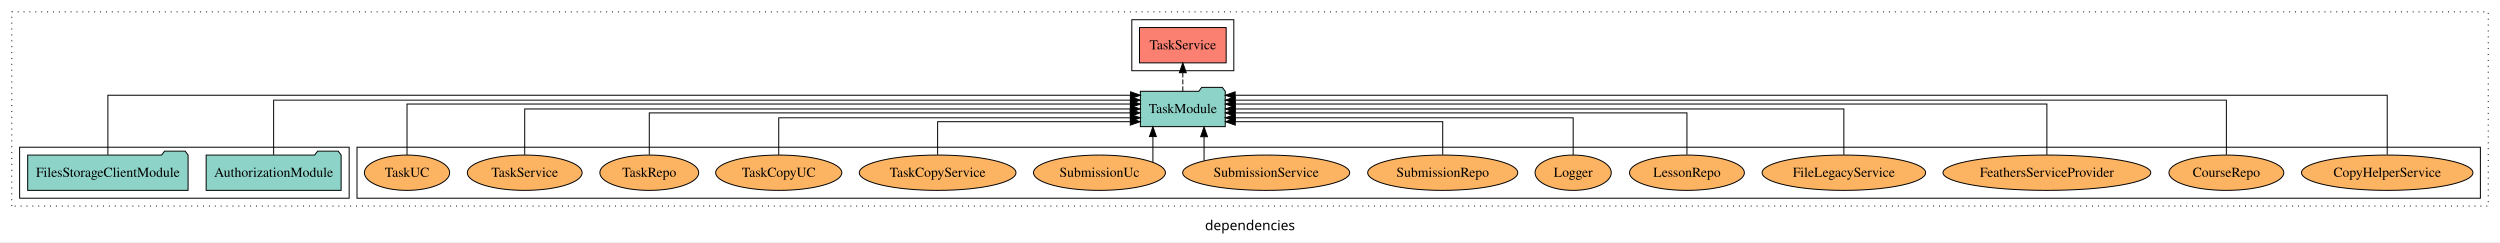
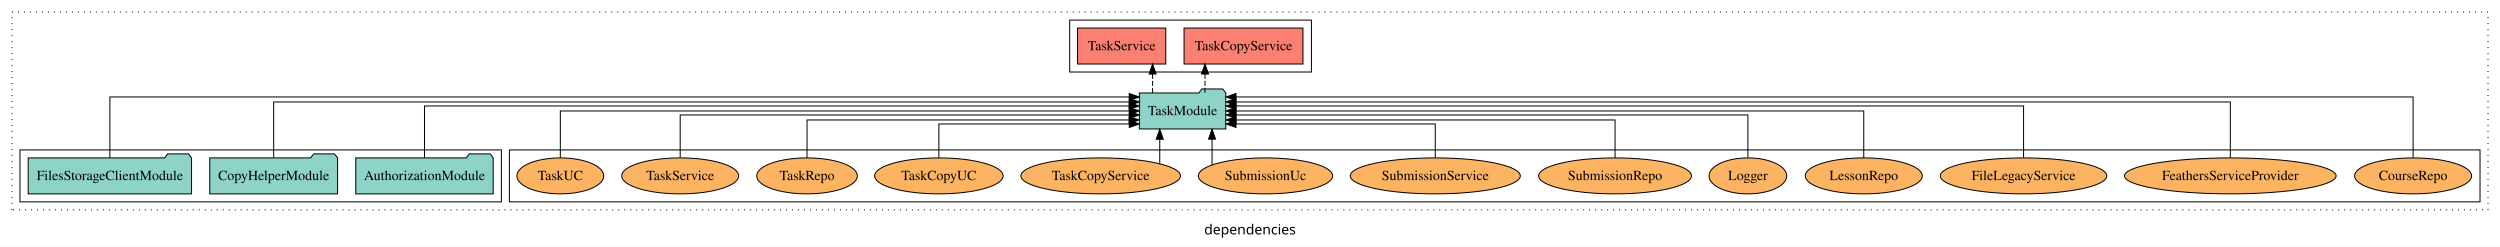
- <svg xmlns="http://www.w3.org/2000/svg" width="2549pt" height="247pt" viewBox="0.00 0.00 2549.00 246.80">
+ <svg xmlns="http://www.w3.org/2000/svg" width="2503pt" height="247pt" viewBox="0.00 0.00 2503.00 246.80">
  <g id="graph0" class="graph" transform="scale(1 1) rotate(0) translate(4 242.8)">
-     <polygon fill="white" stroke="transparent" points="-4,4 -4,-242.8 2545,-242.8 2545,4 -4,4" />
-     <text text-anchor="middle" x="1270.5" y="-8.2" font-family="sans-serif" font-size="14.00">dependencies</text>
+     <polygon fill="white" stroke="transparent" points="-4,4 -4,-242.8 2499,-242.8 2499,4 -4,4" />
+     <text text-anchor="middle" x="1247.5" y="-8.2" font-family="sans-serif" font-size="14.00">dependencies</text>
    <g id="clust1" class="cluster">
-       <polygon fill="none" stroke="black" stroke-dasharray="1,5" points="8,-32.8 8,-230.8 2533,-230.8 2533,-32.8 8,-32.8" />
+       <polygon fill="none" stroke="black" stroke-dasharray="1,5" points="8,-32.8 8,-230.8 2487,-230.8 2487,-32.8 8,-32.8" />
+     </g>
+     <g id="clust6" class="cluster">
+       <polygon fill="none" stroke="black" points="506,-40.8 506,-92.8 2479,-92.8 2479,-40.8 506,-40.8" />
    </g>
    <g id="clust4" class="cluster">
-       <polygon fill="none" stroke="black" points="1150,-170.8 1150,-222.8 1254,-222.8 1254,-170.8 1150,-170.8" />
-     </g>
-     <g id="clust6" class="cluster">
-       <polygon fill="none" stroke="black" points="360,-40.8 360,-92.8 2525,-92.8 2525,-40.8 360,-40.8" />
+       <polygon fill="none" stroke="black" points="1067,-170.8 1067,-222.8 1309,-222.8 1309,-170.8 1067,-170.8" />
    </g>
    <g id="clust3" class="cluster">
-       <polygon fill="none" stroke="black" points="16,-40.8 16,-92.8 352,-92.8 352,-40.8 16,-40.8" />
+       <polygon fill="none" stroke="black" points="16,-40.8 16,-92.8 498,-92.8 498,-40.8 16,-40.8" />
    </g>
    <g id="node1" class="node">
-       <polygon fill="#8dd3c7" stroke="black" points="343.81,-84.8 340.81,-88.8 319.81,-88.8 316.81,-84.8 206.19,-84.8 206.19,-48.8 343.81,-48.8 343.81,-84.8" />
-       <text text-anchor="middle" x="275" y="-62.6" font-family="Times,serif" font-size="14.00">AuthorizationModule</text>
+       <polygon fill="#8dd3c7" stroke="black" points="489.81,-84.8 486.81,-88.8 465.81,-88.8 462.81,-84.8 352.19,-84.8 352.19,-48.8 489.81,-48.8 489.81,-84.8" />
+       <text text-anchor="middle" x="421" y="-62.6" font-family="Times,serif" font-size="14.00">AuthorizationModule</text>
+     </g>
+     <g id="node4" class="node">
+       <polygon fill="#8dd3c7" stroke="black" points="1223.27,-149.8 1220.27,-153.8 1199.27,-153.8 1196.27,-149.8 1136.73,-149.8 1136.73,-113.8 1223.27,-113.8 1223.27,-149.8" />
+       <text text-anchor="middle" x="1180" y="-127.6" font-family="Times,serif" font-size="14.00">TaskModule</text>
+     </g>
+     <g id="edge1" class="edge">
+       <path fill="none" stroke="black" d="M421,-84.83C421,-105.57 421,-136.8 421,-136.8 421,-136.8 1126.47,-136.8 1126.47,-136.8" />
+       <polygon fill="black" stroke="black" points="1126.47,-140.3 1136.47,-136.8 1126.47,-133.3 1126.47,-140.3" />
+     </g>
+     <g id="node2" class="node">
+       <polygon fill="#8dd3c7" stroke="black" points="333.98,-84.8 330.98,-88.8 309.98,-88.8 306.98,-84.8 206.02,-84.8 206.02,-48.8 333.98,-48.8 333.98,-84.8" />
+       <text text-anchor="middle" x="270" y="-62.6" font-family="Times,serif" font-size="14.00">CopyHelperModule</text>
+     </g>
+     <g id="edge2" class="edge">
+       <path fill="none" stroke="black" d="M270,-85.09C270,-107.01 270,-140.8 270,-140.8 270,-140.8 1126.72,-140.8 1126.72,-140.8" />
+       <polygon fill="black" stroke="black" points="1126.72,-144.3 1136.72,-140.8 1126.72,-137.3 1126.72,-144.3" />
    </g>
    <g id="node3" class="node">
-       <polygon fill="#8dd3c7" stroke="black" points="1245.27,-149.8 1242.27,-153.8 1221.27,-153.8 1218.27,-149.8 1158.73,-149.8 1158.73,-113.8 1245.27,-113.8 1245.27,-149.8" />
-       <text text-anchor="middle" x="1202" y="-127.6" font-family="Times,serif" font-size="14.00">TaskModule</text>
-     </g>
-     <g id="edge1" class="edge">
-       <path fill="none" stroke="black" d="M275,-85.09C275,-107.01 275,-140.8 275,-140.8 275,-140.8 1148.53,-140.8 1148.53,-140.8" />
-       <polygon fill="black" stroke="black" points="1148.53,-144.3 1158.53,-140.8 1148.53,-137.3 1148.53,-144.3" />
-     </g>
-     <g id="node2" class="node">
      <polygon fill="#8dd3c7" stroke="black" points="187.77,-84.8 184.77,-88.8 163.77,-88.8 160.77,-84.8 24.23,-84.8 24.23,-48.8 187.77,-48.8 187.77,-84.8" />
      <text text-anchor="middle" x="106" y="-62.6" font-family="Times,serif" font-size="14.00">FilesStorageClientModule</text>
    </g>
-     <g id="edge2" class="edge">
-       <path fill="none" stroke="black" d="M106,-85.12C106,-108.46 106,-145.8 106,-145.8 106,-145.8 1148.7,-145.8 1148.7,-145.8" />
-       <polygon fill="black" stroke="black" points="1148.7,-149.3 1158.7,-145.8 1148.7,-142.3 1148.7,-149.3" />
-     </g>
-     <g id="node4" class="node">
-       <polygon fill="#fb8072" stroke="black" points="1246.19,-214.8 1157.81,-214.8 1157.81,-178.8 1246.19,-178.8 1246.19,-214.8" />
-       <text text-anchor="middle" x="1202" y="-192.6" font-family="Times,serif" font-size="14.00">TaskService </text>
-     </g>
    <g id="edge3" class="edge">
-       <path fill="none" stroke="black" stroke-dasharray="5,2" d="M1202,-149.91C1202,-149.91 1202,-168.79 1202,-168.79" />
-       <polygon fill="black" stroke="black" points="1198.5,-168.79 1202,-178.79 1205.5,-168.79 1198.5,-168.79" />
+       <path fill="none" stroke="black" d="M106,-85.12C106,-108.46 106,-145.8 106,-145.8 106,-145.8 1126.57,-145.8 1126.57,-145.8" />
+       <polygon fill="black" stroke="black" points="1126.57,-149.3 1136.57,-145.8 1126.57,-142.3 1126.57,-149.3" />
    </g>
    <g id="node5" class="node">
-       <ellipse fill="#fdb462" stroke="black" cx="2430" cy="-66.8" rx="87.39" ry="18" />
-       <text text-anchor="middle" x="2430" y="-62.6" font-family="Times,serif" font-size="14.00">CopyHelperService</text>
+       <polygon fill="#fb8072" stroke="black" points="1300.53,-214.8 1181.47,-214.8 1181.47,-178.8 1300.53,-178.8 1300.53,-214.8" />
+       <text text-anchor="middle" x="1241" y="-192.6" font-family="Times,serif" font-size="14.00">TaskCopyService </text>
    </g>
    <g id="edge4" class="edge">
-       <path fill="none" stroke="black" d="M2430,-85.12C2430,-108.46 2430,-145.8 2430,-145.8 2430,-145.8 1255.34,-145.8 1255.34,-145.8" />
-       <polygon fill="black" stroke="black" points="1255.34,-142.3 1245.34,-145.8 1255.34,-149.3 1255.34,-142.3" />
+       <path fill="none" stroke="black" stroke-dasharray="5,2" d="M1202.43,-149.91C1202.43,-149.91 1202.43,-168.79 1202.43,-168.79" />
+       <polygon fill="black" stroke="black" points="1198.93,-168.79 1202.43,-178.79 1205.93,-168.79 1198.93,-168.79" />
    </g>
    <g id="node6" class="node">
-       <ellipse fill="#fdb462" stroke="black" cx="2266" cy="-66.8" rx="58.56" ry="18" />
-       <text text-anchor="middle" x="2266" y="-62.6" font-family="Times,serif" font-size="14.00">CourseRepo</text>
+       <polygon fill="#fb8072" stroke="black" points="1163.19,-214.8 1074.81,-214.8 1074.81,-178.8 1163.19,-178.8 1163.19,-214.8" />
+       <text text-anchor="middle" x="1119" y="-192.6" font-family="Times,serif" font-size="14.00">TaskService </text>
    </g>
    <g id="edge5" class="edge">
-       <path fill="none" stroke="black" d="M2266,-85.09C2266,-107.01 2266,-140.8 2266,-140.8 2266,-140.8 1255.36,-140.8 1255.36,-140.8" />
-       <polygon fill="black" stroke="black" points="1255.36,-137.3 1245.36,-140.8 1255.36,-144.3 1255.36,-137.3" />
+       <path fill="none" stroke="black" stroke-dasharray="5,2" d="M1149.98,-149.91C1149.98,-149.91 1149.98,-168.79 1149.98,-168.79" />
+       <polygon fill="black" stroke="black" points="1146.48,-168.79 1149.98,-178.79 1153.48,-168.79 1146.48,-168.79" />
    </g>
    <g id="node7" class="node">
-       <ellipse fill="#fdb462" stroke="black" cx="2083" cy="-66.8" rx="105.93" ry="18" />
-       <text text-anchor="middle" x="2083" y="-62.6" font-family="Times,serif" font-size="14.00">FeathersServiceProvider</text>
+       <ellipse fill="#fdb462" stroke="black" cx="2412" cy="-66.8" rx="58.56" ry="18" />
+       <text text-anchor="middle" x="2412" y="-62.6" font-family="Times,serif" font-size="14.00">CourseRepo</text>
    </g>
    <g id="edge6" class="edge">
-       <path fill="none" stroke="black" d="M2083,-84.83C2083,-105.57 2083,-136.8 2083,-136.8 2083,-136.8 1255.39,-136.8 1255.39,-136.8" />
-       <polygon fill="black" stroke="black" points="1255.39,-133.3 1245.39,-136.8 1255.39,-140.3 1255.39,-133.3" />
+       <path fill="none" stroke="black" d="M2412,-85.12C2412,-108.46 2412,-145.8 2412,-145.8 2412,-145.8 1233.49,-145.8 1233.49,-145.8" />
+       <polygon fill="black" stroke="black" points="1233.49,-142.3 1223.49,-145.8 1233.49,-149.3 1233.49,-142.3" />
    </g>
    <g id="node8" class="node">
-       <ellipse fill="#fdb462" stroke="black" cx="1876" cy="-66.8" rx="83.36" ry="18" />
-       <text text-anchor="middle" x="1876" y="-62.6" font-family="Times,serif" font-size="14.00">FileLegacyService</text>
+       <ellipse fill="#fdb462" stroke="black" cx="2229" cy="-66.8" rx="105.93" ry="18" />
+       <text text-anchor="middle" x="2229" y="-62.6" font-family="Times,serif" font-size="14.00">FeathersServiceProvider</text>
    </g>
    <g id="edge7" class="edge">
-       <path fill="none" stroke="black" d="M1876,-84.91C1876,-104.14 1876,-131.8 1876,-131.8 1876,-131.8 1255.45,-131.8 1255.45,-131.8" />
-       <polygon fill="black" stroke="black" points="1255.45,-128.3 1245.45,-131.8 1255.45,-135.3 1255.45,-128.3" />
+       <path fill="none" stroke="black" d="M2229,-85.09C2229,-107.01 2229,-140.8 2229,-140.8 2229,-140.8 1233.41,-140.8 1233.41,-140.8" />
+       <polygon fill="black" stroke="black" points="1233.41,-137.3 1223.41,-140.8 1233.41,-144.3 1233.41,-137.3" />
    </g>
    <g id="node9" class="node">
-       <ellipse fill="#fdb462" stroke="black" cx="1716" cy="-66.8" rx="58.56" ry="18" />
-       <text text-anchor="middle" x="1716" y="-62.6" font-family="Times,serif" font-size="14.00">LessonRepo</text>
+       <ellipse fill="#fdb462" stroke="black" cx="2022" cy="-66.8" rx="83.36" ry="18" />
+       <text text-anchor="middle" x="2022" y="-62.6" font-family="Times,serif" font-size="14.00">FileLegacyService</text>
    </g>
    <g id="edge8" class="edge">
-       <path fill="none" stroke="black" d="M1716,-85.1C1716,-103.07 1716,-127.8 1716,-127.8 1716,-127.8 1255.38,-127.8 1255.38,-127.8" />
-       <polygon fill="black" stroke="black" points="1255.38,-124.3 1245.38,-127.8 1255.38,-131.3 1255.38,-124.3" />
+       <path fill="none" stroke="black" d="M2022,-84.83C2022,-105.57 2022,-136.8 2022,-136.8 2022,-136.8 1233.5,-136.8 1233.5,-136.8" />
+       <polygon fill="black" stroke="black" points="1233.5,-133.3 1223.5,-136.8 1233.5,-140.3 1233.5,-133.3" />
    </g>
    <g id="node10" class="node">
-       <ellipse fill="#fdb462" stroke="black" cx="1600" cy="-66.8" rx="38.85" ry="18" />
-       <text text-anchor="middle" x="1600" y="-62.6" font-family="Times,serif" font-size="14.00">Logger</text>
+       <ellipse fill="#fdb462" stroke="black" cx="1862" cy="-66.8" rx="58.56" ry="18" />
+       <text text-anchor="middle" x="1862" y="-62.6" font-family="Times,serif" font-size="14.00">LessonRepo</text>
    </g>
    <g id="edge9" class="edge">
-       <path fill="none" stroke="black" d="M1600,-84.83C1600,-101.2 1600,-122.8 1600,-122.8 1600,-122.8 1255.35,-122.8 1255.35,-122.8" />
-       <polygon fill="black" stroke="black" points="1255.35,-119.3 1245.35,-122.8 1255.35,-126.3 1255.35,-119.3" />
+       <path fill="none" stroke="black" d="M1862,-84.91C1862,-104.14 1862,-131.8 1862,-131.8 1862,-131.8 1233.44,-131.8 1233.44,-131.8" />
+       <polygon fill="black" stroke="black" points="1233.44,-128.3 1223.44,-131.8 1233.44,-135.3 1233.44,-128.3" />
    </g>
    <g id="node11" class="node">
-       <ellipse fill="#fdb462" stroke="black" cx="1467" cy="-66.8" rx="76.5" ry="18" />
-       <text text-anchor="middle" x="1467" y="-62.6" font-family="Times,serif" font-size="14.00">SubmissionRepo</text>
+       <ellipse fill="#fdb462" stroke="black" cx="1746" cy="-66.8" rx="38.85" ry="18" />
+       <text text-anchor="middle" x="1746" y="-62.6" font-family="Times,serif" font-size="14.00">Logger</text>
    </g>
    <g id="edge10" class="edge">
-       <path fill="none" stroke="black" d="M1467,-84.99C1467,-99.98 1467,-118.8 1467,-118.8 1467,-118.8 1255.46,-118.8 1255.46,-118.8" />
-       <polygon fill="black" stroke="black" points="1255.46,-115.3 1245.46,-118.8 1255.46,-122.3 1255.46,-115.3" />
+       <path fill="none" stroke="black" d="M1746,-85.1C1746,-103.07 1746,-127.8 1746,-127.8 1746,-127.8 1233.47,-127.8 1233.47,-127.8" />
+       <polygon fill="black" stroke="black" points="1233.47,-124.3 1223.47,-127.8 1233.47,-131.3 1233.47,-124.3" />
    </g>
    <g id="node12" class="node">
-       <ellipse fill="#fdb462" stroke="black" cx="1287" cy="-66.8" rx="85.14" ry="18" />
-       <text text-anchor="middle" x="1287" y="-62.6" font-family="Times,serif" font-size="14.00">SubmissionService</text>
+       <ellipse fill="#fdb462" stroke="black" cx="1613" cy="-66.8" rx="76.5" ry="18" />
+       <text text-anchor="middle" x="1613" y="-62.6" font-family="Times,serif" font-size="14.00">SubmissionRepo</text>
    </g>
    <g id="edge11" class="edge">
-       <path fill="none" stroke="black" d="M1223.66,-79.03C1223.66,-79.03 1223.66,-103.48 1223.66,-103.48" />
-       <polygon fill="black" stroke="black" points="1220.16,-103.48 1223.66,-113.48 1227.16,-103.48 1220.16,-103.48" />
+       <path fill="none" stroke="black" d="M1613,-84.83C1613,-101.2 1613,-122.8 1613,-122.8 1613,-122.8 1233.5,-122.8 1233.5,-122.8" />
+       <polygon fill="black" stroke="black" points="1233.5,-119.3 1223.5,-122.8 1233.5,-126.3 1233.5,-119.3" />
    </g>
    <g id="node13" class="node">
-       <ellipse fill="#fdb462" stroke="black" cx="1117" cy="-66.8" rx="67.25" ry="18" />
-       <text text-anchor="middle" x="1117" y="-62.6" font-family="Times,serif" font-size="14.00">SubmissionUc</text>
+       <ellipse fill="#fdb462" stroke="black" cx="1433" cy="-66.8" rx="85.14" ry="18" />
+       <text text-anchor="middle" x="1433" y="-62.6" font-family="Times,serif" font-size="14.00">SubmissionService</text>
    </g>
    <g id="edge12" class="edge">
-       <path fill="none" stroke="black" d="M1171.5,-77.53C1171.5,-77.53 1171.5,-103.67 1171.5,-103.67" />
-       <polygon fill="black" stroke="black" points="1168,-103.67 1171.5,-113.67 1175,-103.67 1168,-103.67" />
+       <path fill="none" stroke="black" d="M1433,-84.99C1433,-99.98 1433,-118.8 1433,-118.8 1433,-118.8 1233.49,-118.8 1233.49,-118.8" />
+       <polygon fill="black" stroke="black" points="1233.49,-115.3 1223.49,-118.8 1233.49,-122.3 1233.49,-115.3" />
    </g>
    <g id="node14" class="node">
-       <ellipse fill="#fdb462" stroke="black" cx="952" cy="-66.8" rx="79.88" ry="18" />
-       <text text-anchor="middle" x="952" y="-62.6" font-family="Times,serif" font-size="14.00">TaskCopyService</text>
+       <ellipse fill="#fdb462" stroke="black" cx="1263" cy="-66.8" rx="67.25" ry="18" />
+       <text text-anchor="middle" x="1263" y="-62.6" font-family="Times,serif" font-size="14.00">SubmissionUc</text>
    </g>
    <g id="edge13" class="edge">
-       <path fill="none" stroke="black" d="M952,-84.99C952,-99.98 952,-118.8 952,-118.8 952,-118.8 1148.45,-118.8 1148.45,-118.8" />
-       <polygon fill="black" stroke="black" points="1148.45,-122.3 1158.45,-118.8 1148.45,-115.3 1148.45,-122.3" />
+       <path fill="none" stroke="black" d="M1209.5,-77.83C1209.5,-77.83 1209.5,-103.58 1209.5,-103.58" />
+       <polygon fill="black" stroke="black" points="1206,-103.58 1209.5,-113.58 1213,-103.58 1206,-103.58" />
    </g>
    <g id="node15" class="node">
-       <ellipse fill="#fdb462" stroke="black" cx="790" cy="-66.8" rx="64.3" ry="18" />
-       <text text-anchor="middle" x="790" y="-62.6" font-family="Times,serif" font-size="14.00">TaskCopyUC</text>
+       <ellipse fill="#fdb462" stroke="black" cx="1098" cy="-66.8" rx="79.88" ry="18" />
+       <text text-anchor="middle" x="1098" y="-62.6" font-family="Times,serif" font-size="14.00">TaskCopyService</text>
    </g>
    <g id="edge14" class="edge">
-       <path fill="none" stroke="black" d="M790,-84.83C790,-101.2 790,-122.8 790,-122.8 790,-122.8 1148.69,-122.8 1148.69,-122.8" />
-       <polygon fill="black" stroke="black" points="1148.69,-126.3 1158.69,-122.8 1148.69,-119.3 1148.69,-126.3" />
+       <path fill="none" stroke="black" d="M1157.15,-79.03C1157.15,-79.03 1157.15,-103.48 1157.15,-103.48" />
+       <polygon fill="black" stroke="black" points="1153.65,-103.48 1157.15,-113.48 1160.65,-103.48 1153.65,-103.48" />
    </g>
    <g id="node16" class="node">
-       <ellipse fill="#fdb462" stroke="black" cx="658" cy="-66.8" rx="50.39" ry="18" />
-       <text text-anchor="middle" x="658" y="-62.6" font-family="Times,serif" font-size="14.00">TaskRepo</text>
+       <ellipse fill="#fdb462" stroke="black" cx="936" cy="-66.8" rx="64.3" ry="18" />
+       <text text-anchor="middle" x="936" y="-62.6" font-family="Times,serif" font-size="14.00">TaskCopyUC</text>
    </g>
    <g id="edge15" class="edge">
-       <path fill="none" stroke="black" d="M658,-85.1C658,-103.07 658,-127.8 658,-127.8 658,-127.8 1148.4,-127.8 1148.4,-127.8" />
-       <polygon fill="black" stroke="black" points="1148.4,-131.3 1158.4,-127.8 1148.4,-124.3 1148.4,-131.3" />
+       <path fill="none" stroke="black" d="M936,-84.99C936,-99.98 936,-118.8 936,-118.8 936,-118.8 1126.66,-118.8 1126.66,-118.8" />
+       <polygon fill="black" stroke="black" points="1126.66,-122.3 1136.66,-118.8 1126.66,-115.3 1126.66,-122.3" />
    </g>
    <g id="node17" class="node">
-       <ellipse fill="#fdb462" stroke="black" cx="531" cy="-66.8" rx="58.53" ry="18" />
-       <text text-anchor="middle" x="531" y="-62.6" font-family="Times,serif" font-size="14.00">TaskService</text>
+       <ellipse fill="#fdb462" stroke="black" cx="804" cy="-66.8" rx="50.39" ry="18" />
+       <text text-anchor="middle" x="804" y="-62.6" font-family="Times,serif" font-size="14.00">TaskRepo</text>
    </g>
    <g id="edge16" class="edge">
-       <path fill="none" stroke="black" d="M531,-84.91C531,-104.14 531,-131.8 531,-131.8 531,-131.8 1148.49,-131.8 1148.49,-131.8" />
-       <polygon fill="black" stroke="black" points="1148.49,-135.3 1158.49,-131.8 1148.49,-128.3 1148.49,-135.3" />
+       <path fill="none" stroke="black" d="M804,-84.83C804,-101.2 804,-122.8 804,-122.8 804,-122.8 1126.5,-122.8 1126.5,-122.8" />
+       <polygon fill="black" stroke="black" points="1126.5,-126.3 1136.5,-122.8 1126.5,-119.3 1126.5,-126.3" />
    </g>
    <g id="node18" class="node">
-       <ellipse fill="#fdb462" stroke="black" cx="411" cy="-66.8" rx="43.45" ry="18" />
-       <text text-anchor="middle" x="411" y="-62.6" font-family="Times,serif" font-size="14.00">TaskUC</text>
+       <ellipse fill="#fdb462" stroke="black" cx="677" cy="-66.8" rx="58.53" ry="18" />
+       <text text-anchor="middle" x="677" y="-62.6" font-family="Times,serif" font-size="14.00">TaskService</text>
    </g>
    <g id="edge17" class="edge">
-       <path fill="none" stroke="black" d="M411,-84.83C411,-105.57 411,-136.8 411,-136.8 411,-136.8 1148.63,-136.8 1148.63,-136.8" />
-       <polygon fill="black" stroke="black" points="1148.63,-140.3 1158.63,-136.8 1148.63,-133.3 1148.63,-140.3" />
+       <path fill="none" stroke="black" d="M677,-85.1C677,-103.07 677,-127.8 677,-127.8 677,-127.8 1126.68,-127.8 1126.68,-127.8" />
+       <polygon fill="black" stroke="black" points="1126.68,-131.3 1136.68,-127.8 1126.68,-124.3 1126.68,-131.3" />
+     </g>
+     <g id="node19" class="node">
+       <ellipse fill="#fdb462" stroke="black" cx="557" cy="-66.8" rx="43.45" ry="18" />
+       <text text-anchor="middle" x="557" y="-62.6" font-family="Times,serif" font-size="14.00">TaskUC</text>
+     </g>
+     <g id="edge18" class="edge">
+       <path fill="none" stroke="black" d="M557,-84.91C557,-104.14 557,-131.8 557,-131.8 557,-131.8 1126.69,-131.8 1126.69,-131.8" />
+       <polygon fill="black" stroke="black" points="1126.69,-135.3 1136.69,-131.8 1126.69,-128.3 1126.69,-135.3" />
    </g>
  </g>
</svg>
